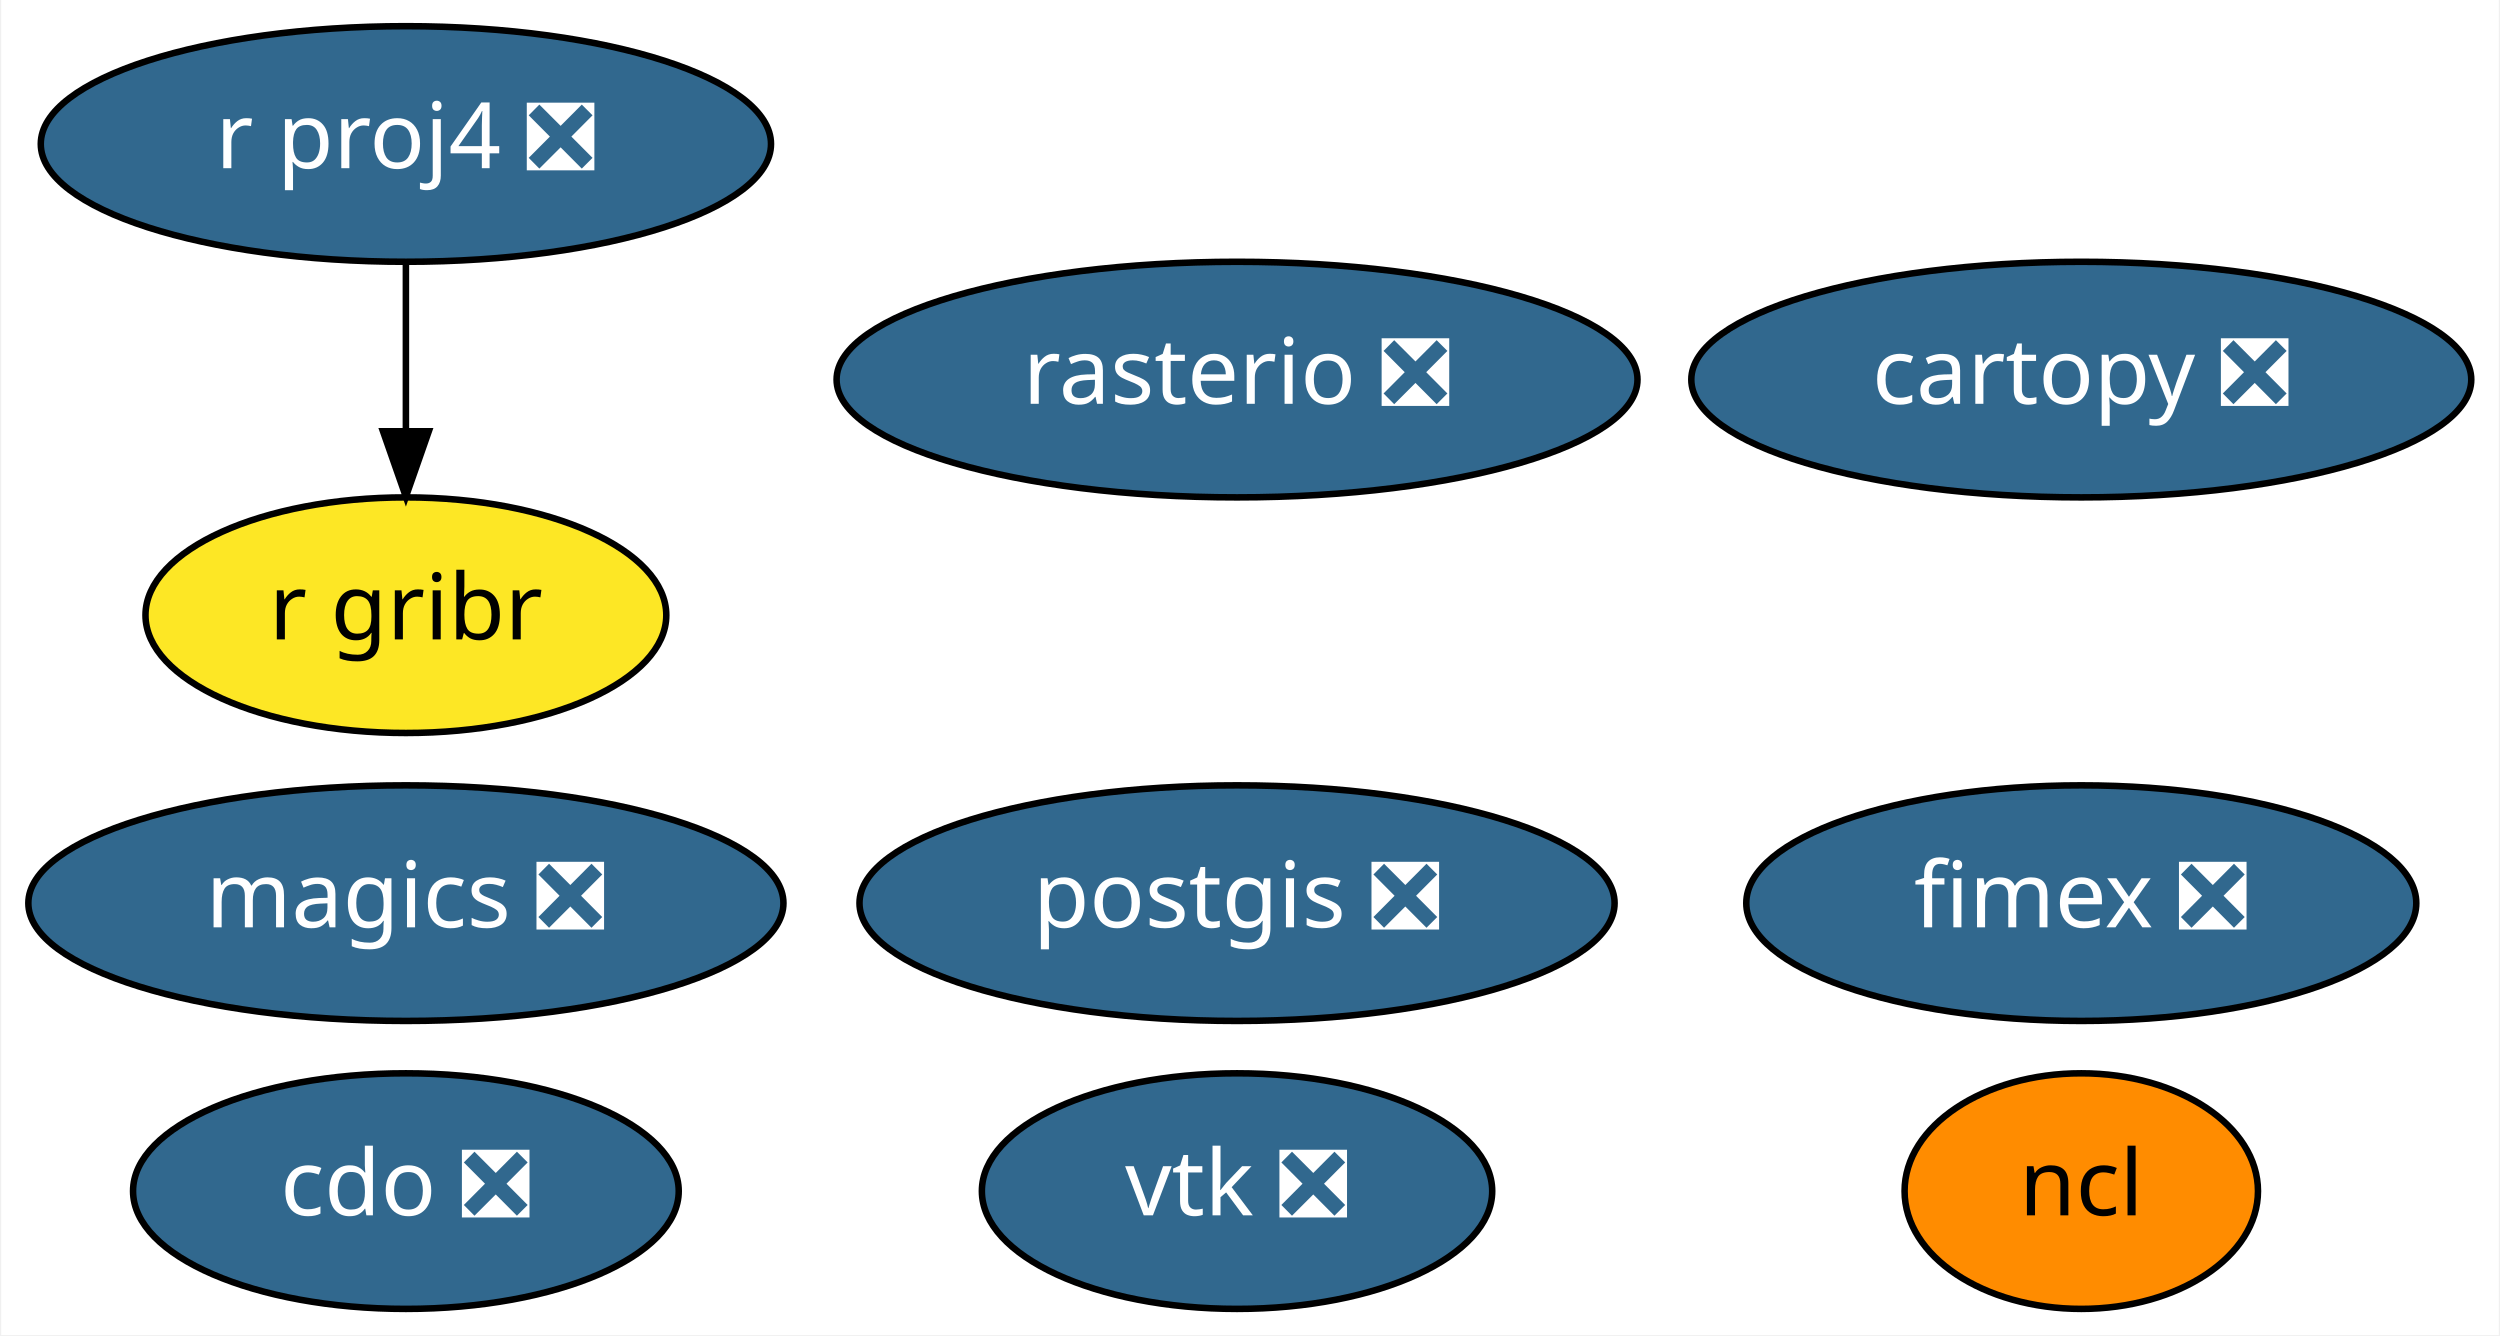
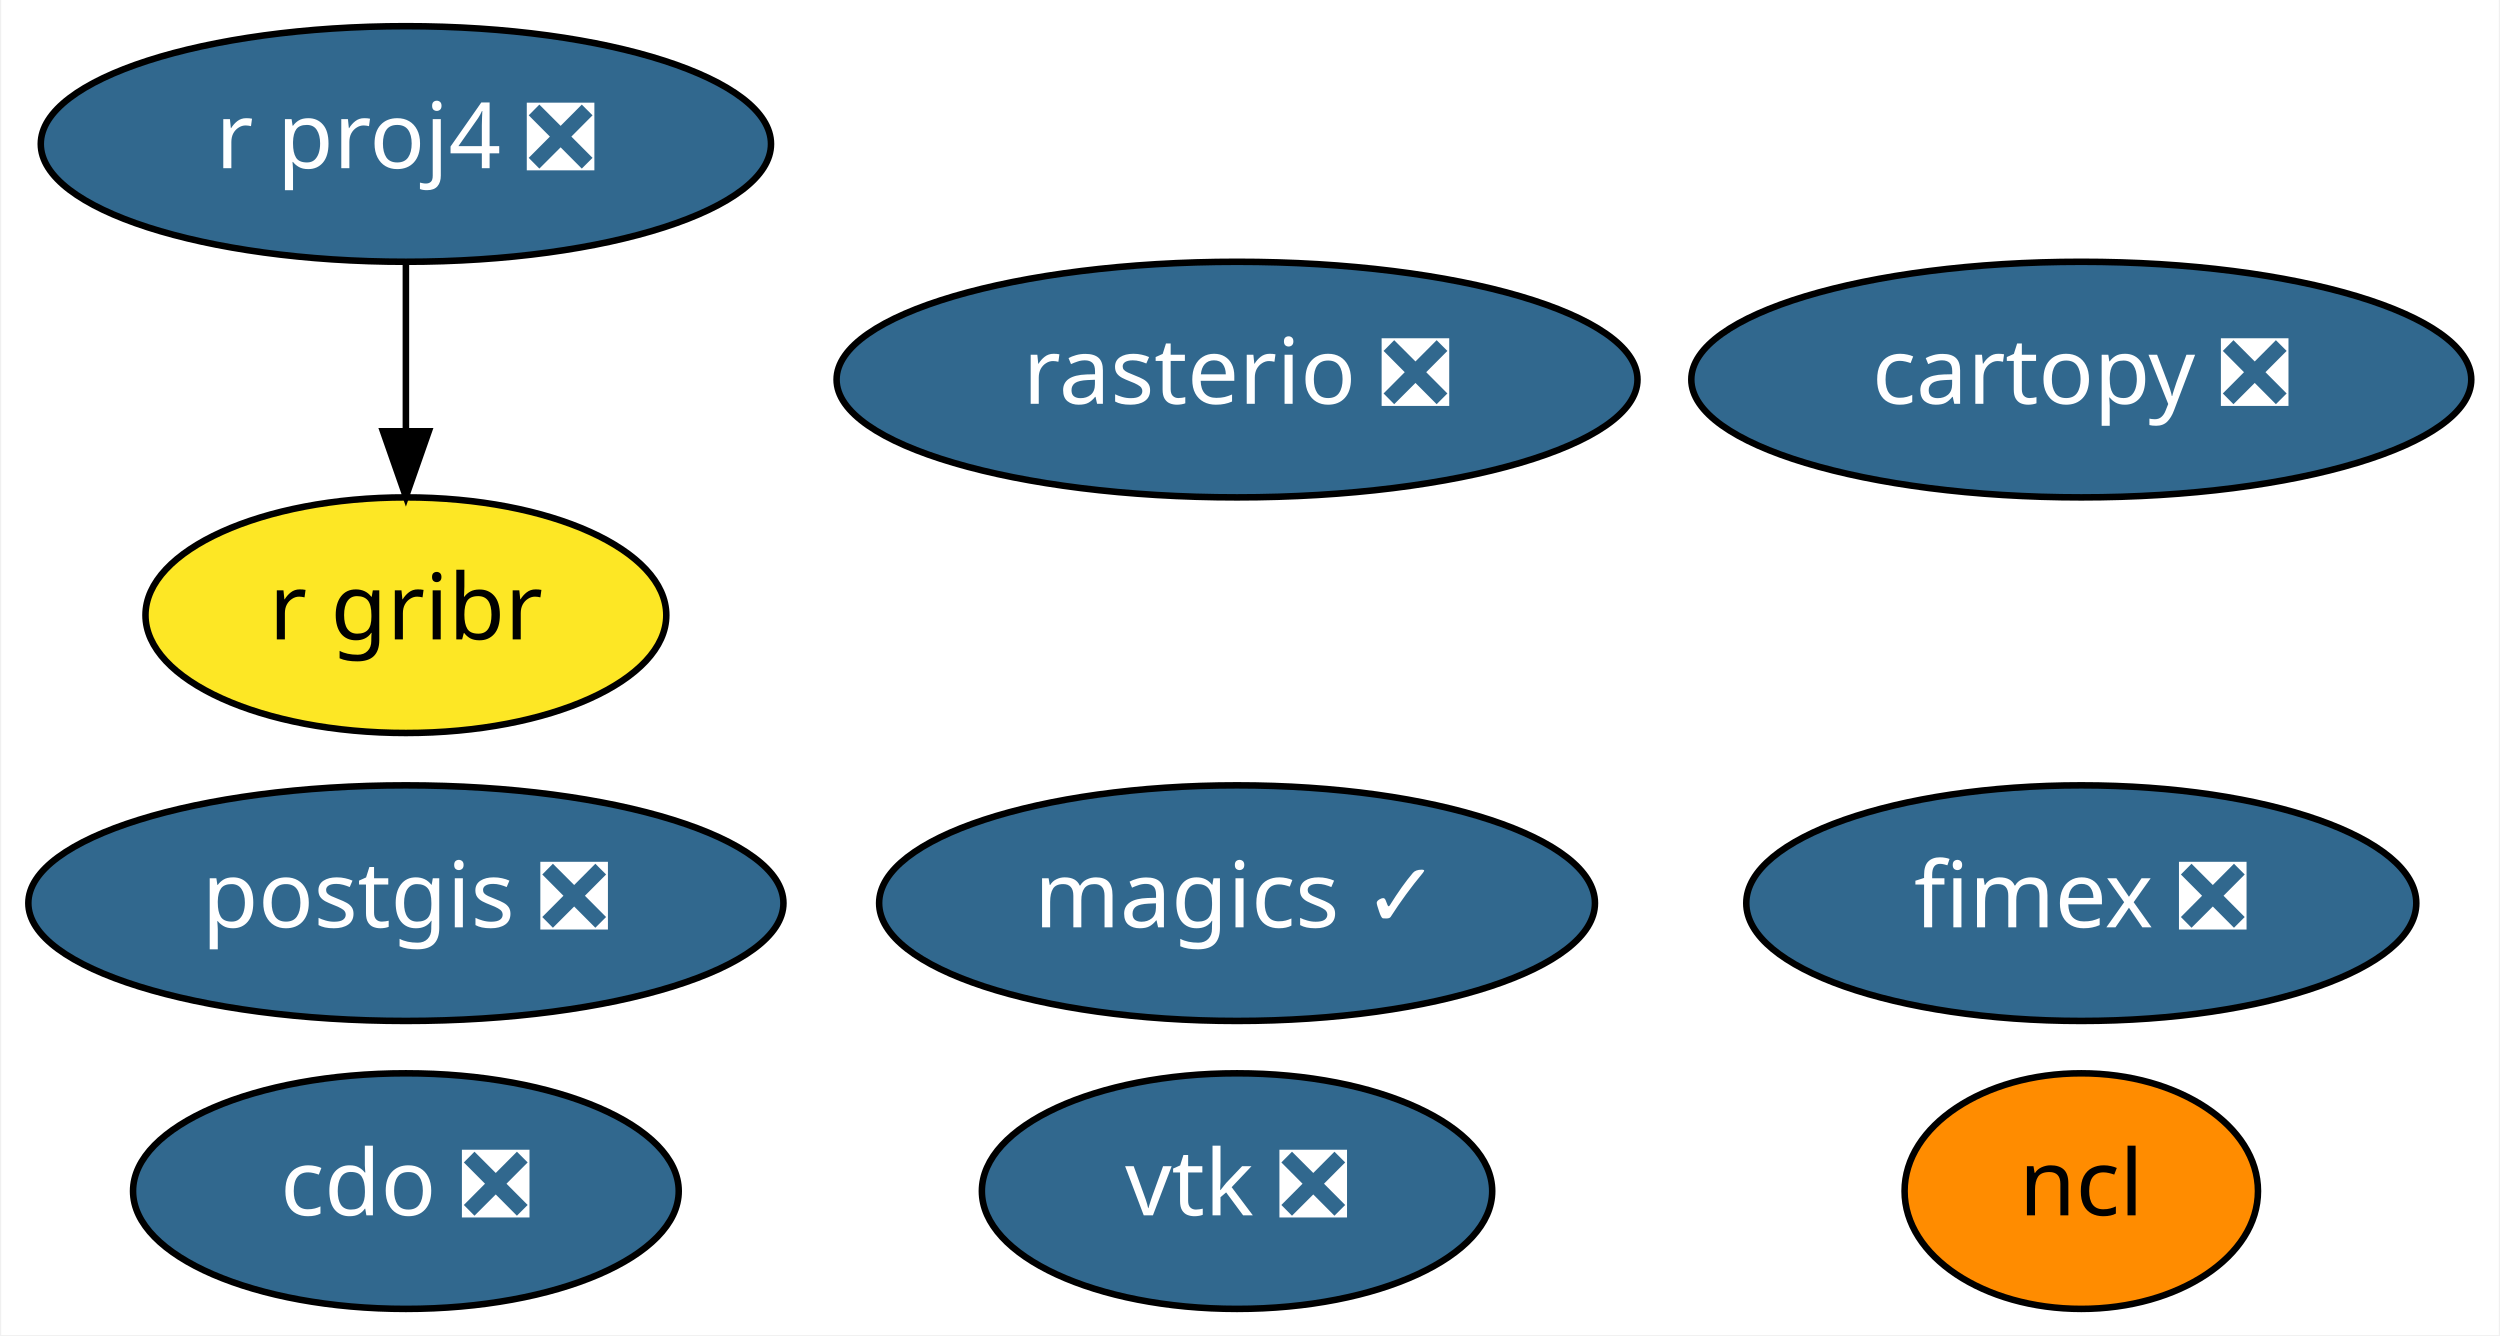
<svg xmlns="http://www.w3.org/2000/svg" xmlns:xlink="http://www.w3.org/1999/xlink" width="382pt" height="204pt" viewBox="0.00 0.00 381.64 204.00">
  <g id="graph0" class="graph" transform="scale(1 1) rotate(0) translate(4 200)">
    <polygon fill="white" stroke="transparent" points="-4,4 -4,-200 377.64,-200 377.64,4 -4,4" />
    <g id="node1" class="node">
      <g id="a_node1">
        <a xlink:href="https://github.com/conda-forge/cartopy-feedstock/pull/106" xlink:title="cartopy ❎">
          <ellipse fill="#31688e" stroke="black" cx="313.84" cy="-142" rx="59.59" ry="18" />
          <text text-anchor="middle" x="313.84" y="-138.3" font-family="Times-Roman" font-size="14.00" fill="white">cartopy ❎</text>
        </a>
      </g>
    </g>
    <g id="node2" class="node">
      <g id="a_node2">
        <a xlink:href="https://github.com/conda-forge/cdo-feedstock/pull/89" xlink:title="cdo ❎">
          <ellipse fill="#31688e" stroke="black" cx="57.84" cy="-18" rx="41.69" ry="18" />
          <text text-anchor="middle" x="57.84" y="-14.3" font-family="Times-Roman" font-size="14.00" fill="white">cdo ❎</text>
        </a>
      </g>
    </g>
    <g id="node3" class="node">
      <g id="a_node3">
-         <a xlink:href="https://github.com/conda-forge/magics-feedstock/pull/94" xlink:title="magics ❎">
-           <ellipse fill="#31688e" stroke="black" cx="57.84" cy="-62" rx="57.69" ry="18" />
-           <text text-anchor="middle" x="57.84" y="-58.3" font-family="Times-Roman" font-size="14.00" fill="white">magics ❎</text>
+         <a xlink:href="https://github.com/conda-forge/magics-feedstock/pull/94" xlink:title="magics ✓">
+           <ellipse fill="#31688e" stroke="black" cx="184.84" cy="-62" rx="54.69" ry="18" />
+           <text text-anchor="middle" x="184.84" y="-58.3" font-family="Times-Roman" font-size="14.00" fill="white">magics ✓</text>
        </a>
      </g>
    </g>
    <g id="node4" class="node">
      <g id="a_node4">
        <a xlink:href="https://github.com/conda-forge/ncl-feedstock" xlink:title="ncl">
          <ellipse fill="#ff8c00" stroke="black" cx="313.84" cy="-18" rx="27" ry="18" />
          <text text-anchor="middle" x="313.84" y="-14.3" font-family="Times-Roman" font-size="14.00">ncl</text>
        </a>
      </g>
    </g>
    <g id="node5" class="node">
      <g id="a_node5">
        <a xlink:href="https://github.com/conda-forge/postgis-feedstock/pull/52" xlink:title="postgis ❎">
-           <ellipse fill="#31688e" stroke="black" cx="184.84" cy="-62" rx="57.69" ry="18" />
-           <text text-anchor="middle" x="184.84" y="-58.3" font-family="Times-Roman" font-size="14.00" fill="white">postgis ❎</text>
+           <ellipse fill="#31688e" stroke="black" cx="57.84" cy="-62" rx="57.69" ry="18" />
+           <text text-anchor="middle" x="57.84" y="-58.3" font-family="Times-Roman" font-size="14.00" fill="white">postgis ❎</text>
        </a>
      </g>
    </g>
    <g id="node6" class="node">
      <g id="a_node6">
        <a xlink:href="https://github.com/conda-forge/r-proj4-feedstock/pull/25" xlink:title="r proj4 ❎">
          <ellipse fill="#31688e" stroke="black" cx="57.84" cy="-178" rx="55.79" ry="18" />
          <text text-anchor="middle" x="57.84" y="-174.3" font-family="Times-Roman" font-size="14.00" fill="white">r proj4 ❎</text>
        </a>
      </g>
    </g>
    <g id="node9" class="node">
      <g id="a_node9">
        <a xlink:href="https://github.com/conda-forge/r-gribr-feedstock" xlink:title="r gribr">
          <ellipse fill="#fde725" stroke="black" cx="57.84" cy="-106" rx="39.79" ry="18" />
          <text text-anchor="middle" x="57.84" y="-102.3" font-family="Times-Roman" font-size="14.00">r gribr</text>
        </a>
      </g>
    </g>
    <g id="edge1" class="edge">
      <path fill="none" stroke="black" d="M57.84,-159.7C57.84,-151.98 57.84,-142.71 57.84,-134.11" />
      <polygon fill="black" stroke="black" points="61.34,-134.1 57.84,-124.1 54.34,-134.1 61.34,-134.1" />
    </g>
    <g id="node7" class="node">
      <g id="a_node7">
        <a xlink:href="https://github.com/conda-forge/rasterio-feedstock/pull/194" xlink:title="rasterio ❎">
          <ellipse fill="#31688e" stroke="black" cx="184.84" cy="-142" rx="61.19" ry="18" />
          <text text-anchor="middle" x="184.84" y="-138.3" font-family="Times-Roman" font-size="14.00" fill="white">rasterio ❎</text>
        </a>
      </g>
    </g>
    <g id="node8" class="node">
      <g id="a_node8">
        <a xlink:href="https://github.com/conda-forge/vtk-feedstock/pull/180" xlink:title="vtk ❎">
          <ellipse fill="#31688e" stroke="black" cx="184.84" cy="-18" rx="38.99" ry="18" />
          <text text-anchor="middle" x="184.84" y="-14.3" font-family="Times-Roman" font-size="14.00" fill="white">vtk ❎</text>
        </a>
      </g>
    </g>
    <g id="node10" class="node">
      <g id="a_node10">
        <a xlink:href="https://github.com/conda-forge/fimex-feedstock/pull/9" xlink:title="fimex ❎">
          <ellipse fill="#31688e" stroke="black" cx="313.84" cy="-62" rx="51.19" ry="18" />
          <text text-anchor="middle" x="313.84" y="-58.3" font-family="Times-Roman" font-size="14.00" fill="white">fimex ❎</text>
        </a>
      </g>
    </g>
  </g>
</svg>
